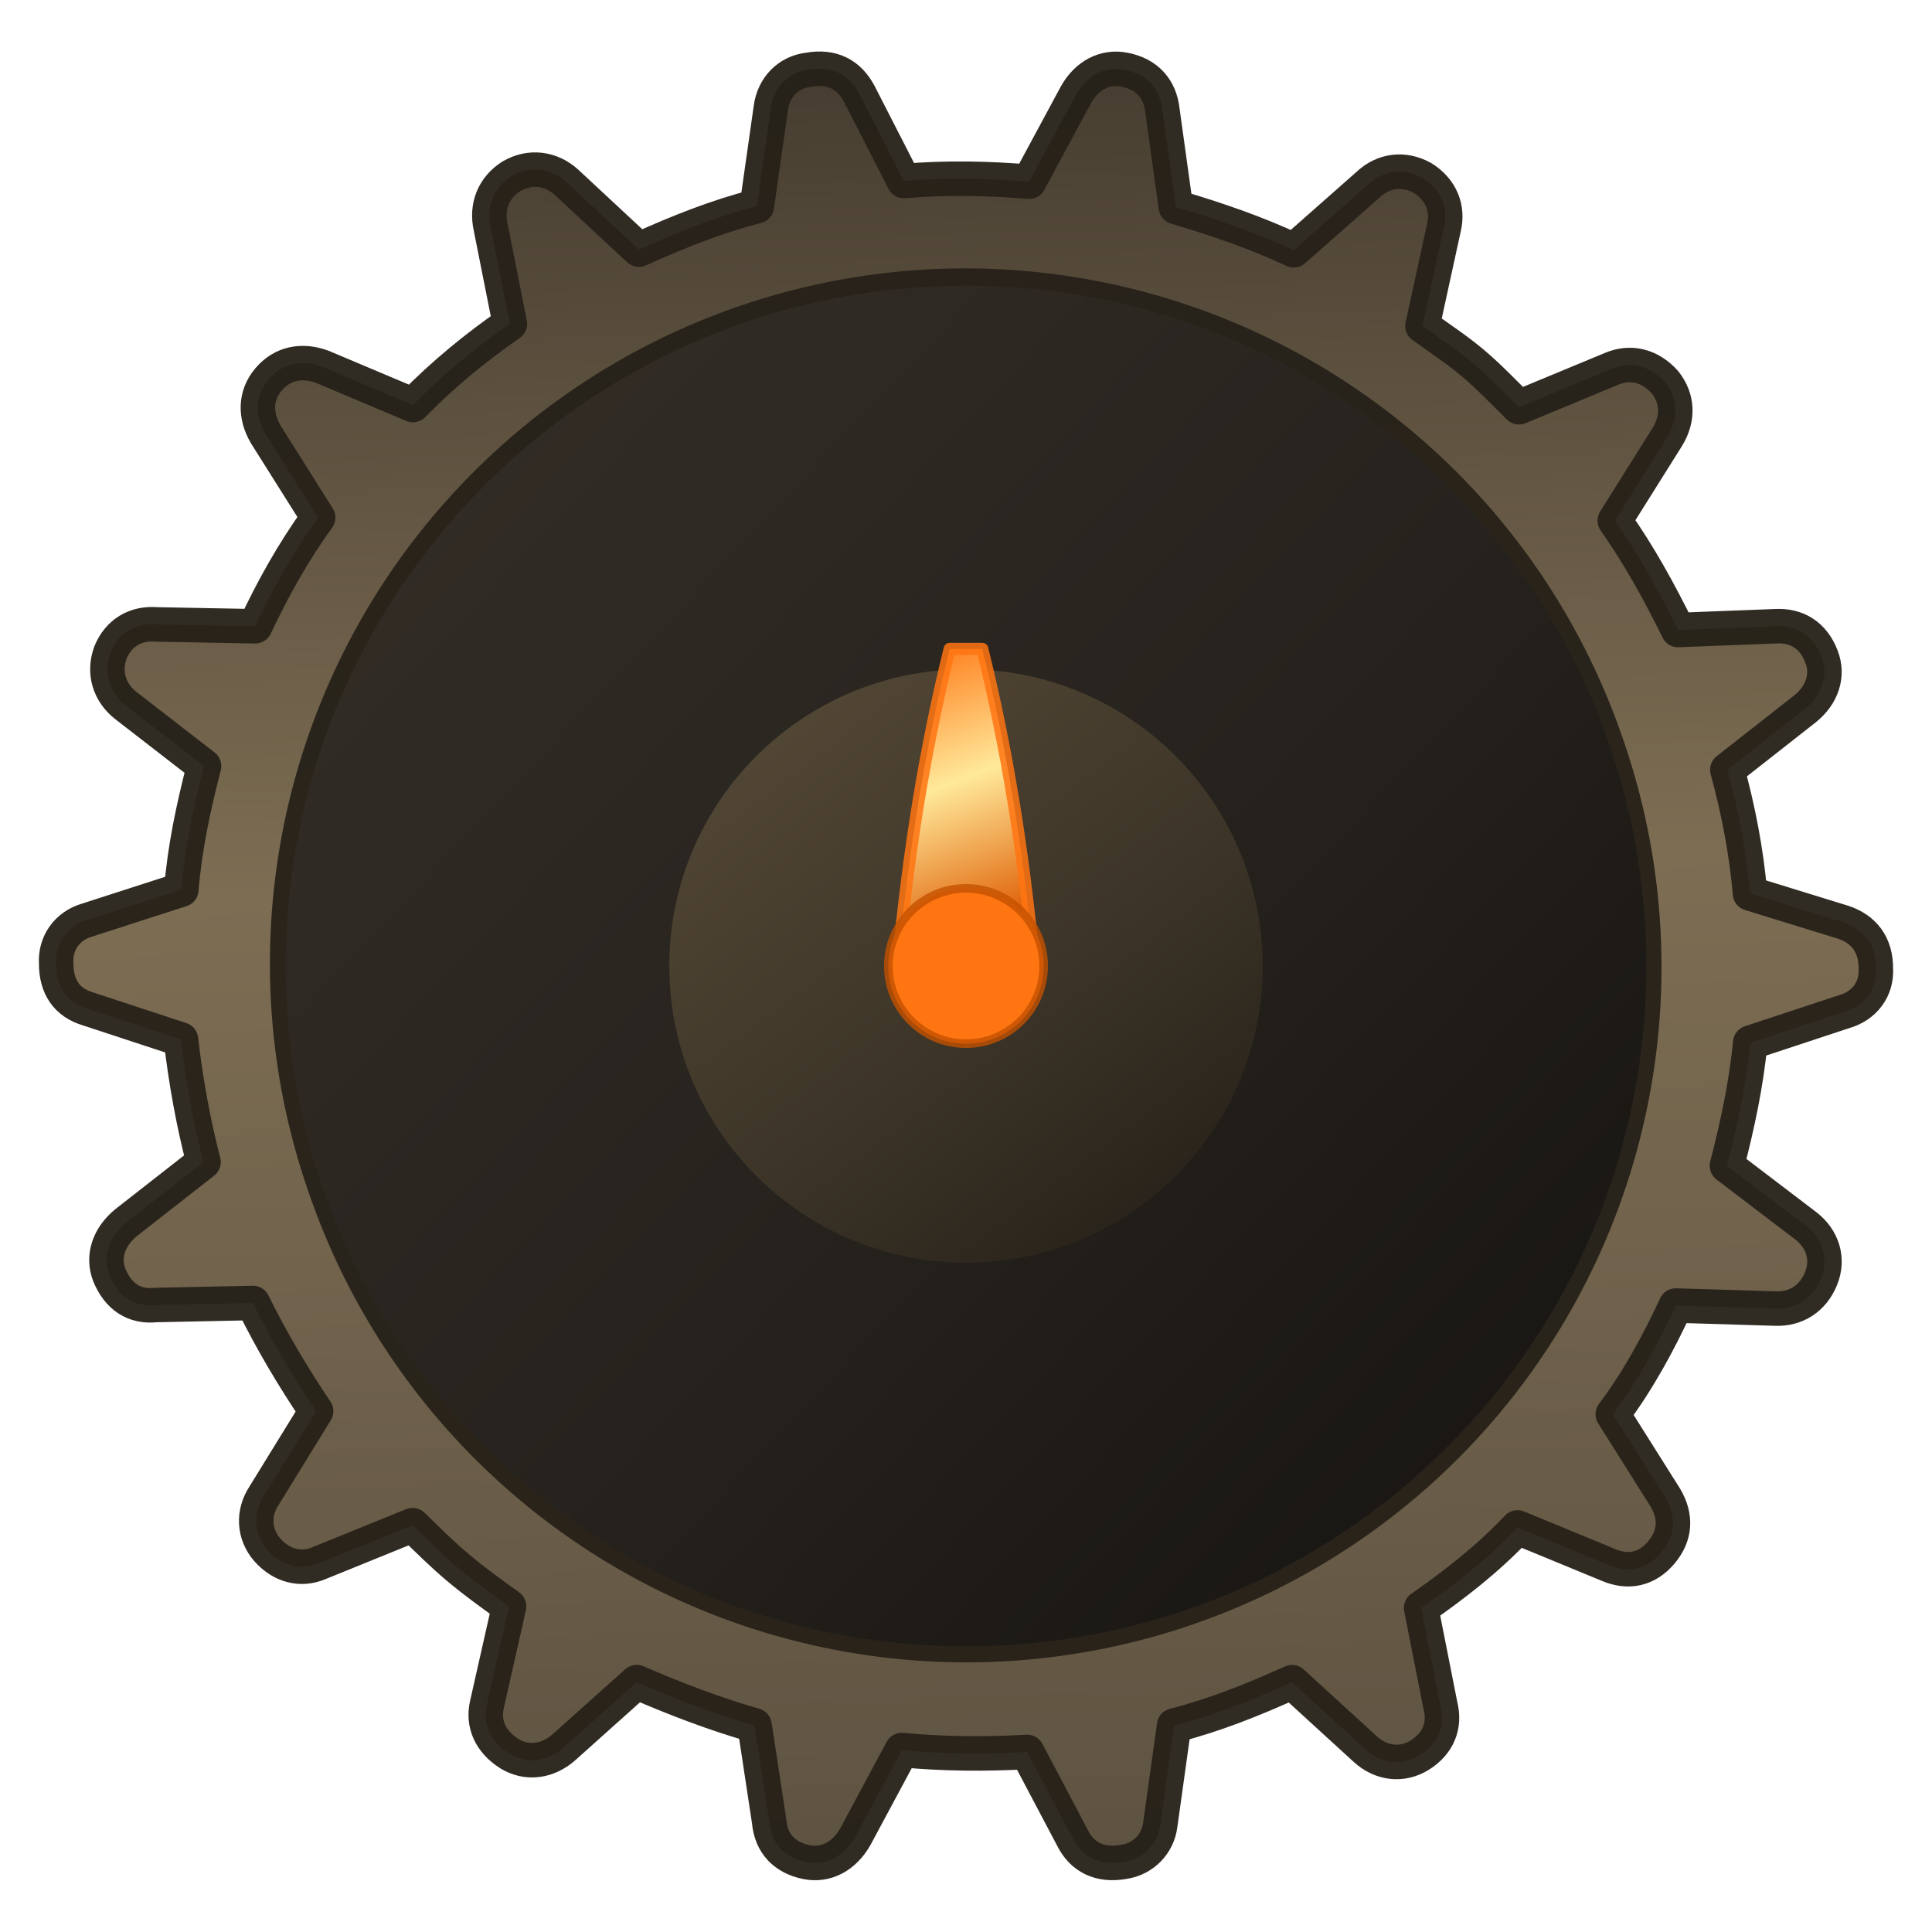
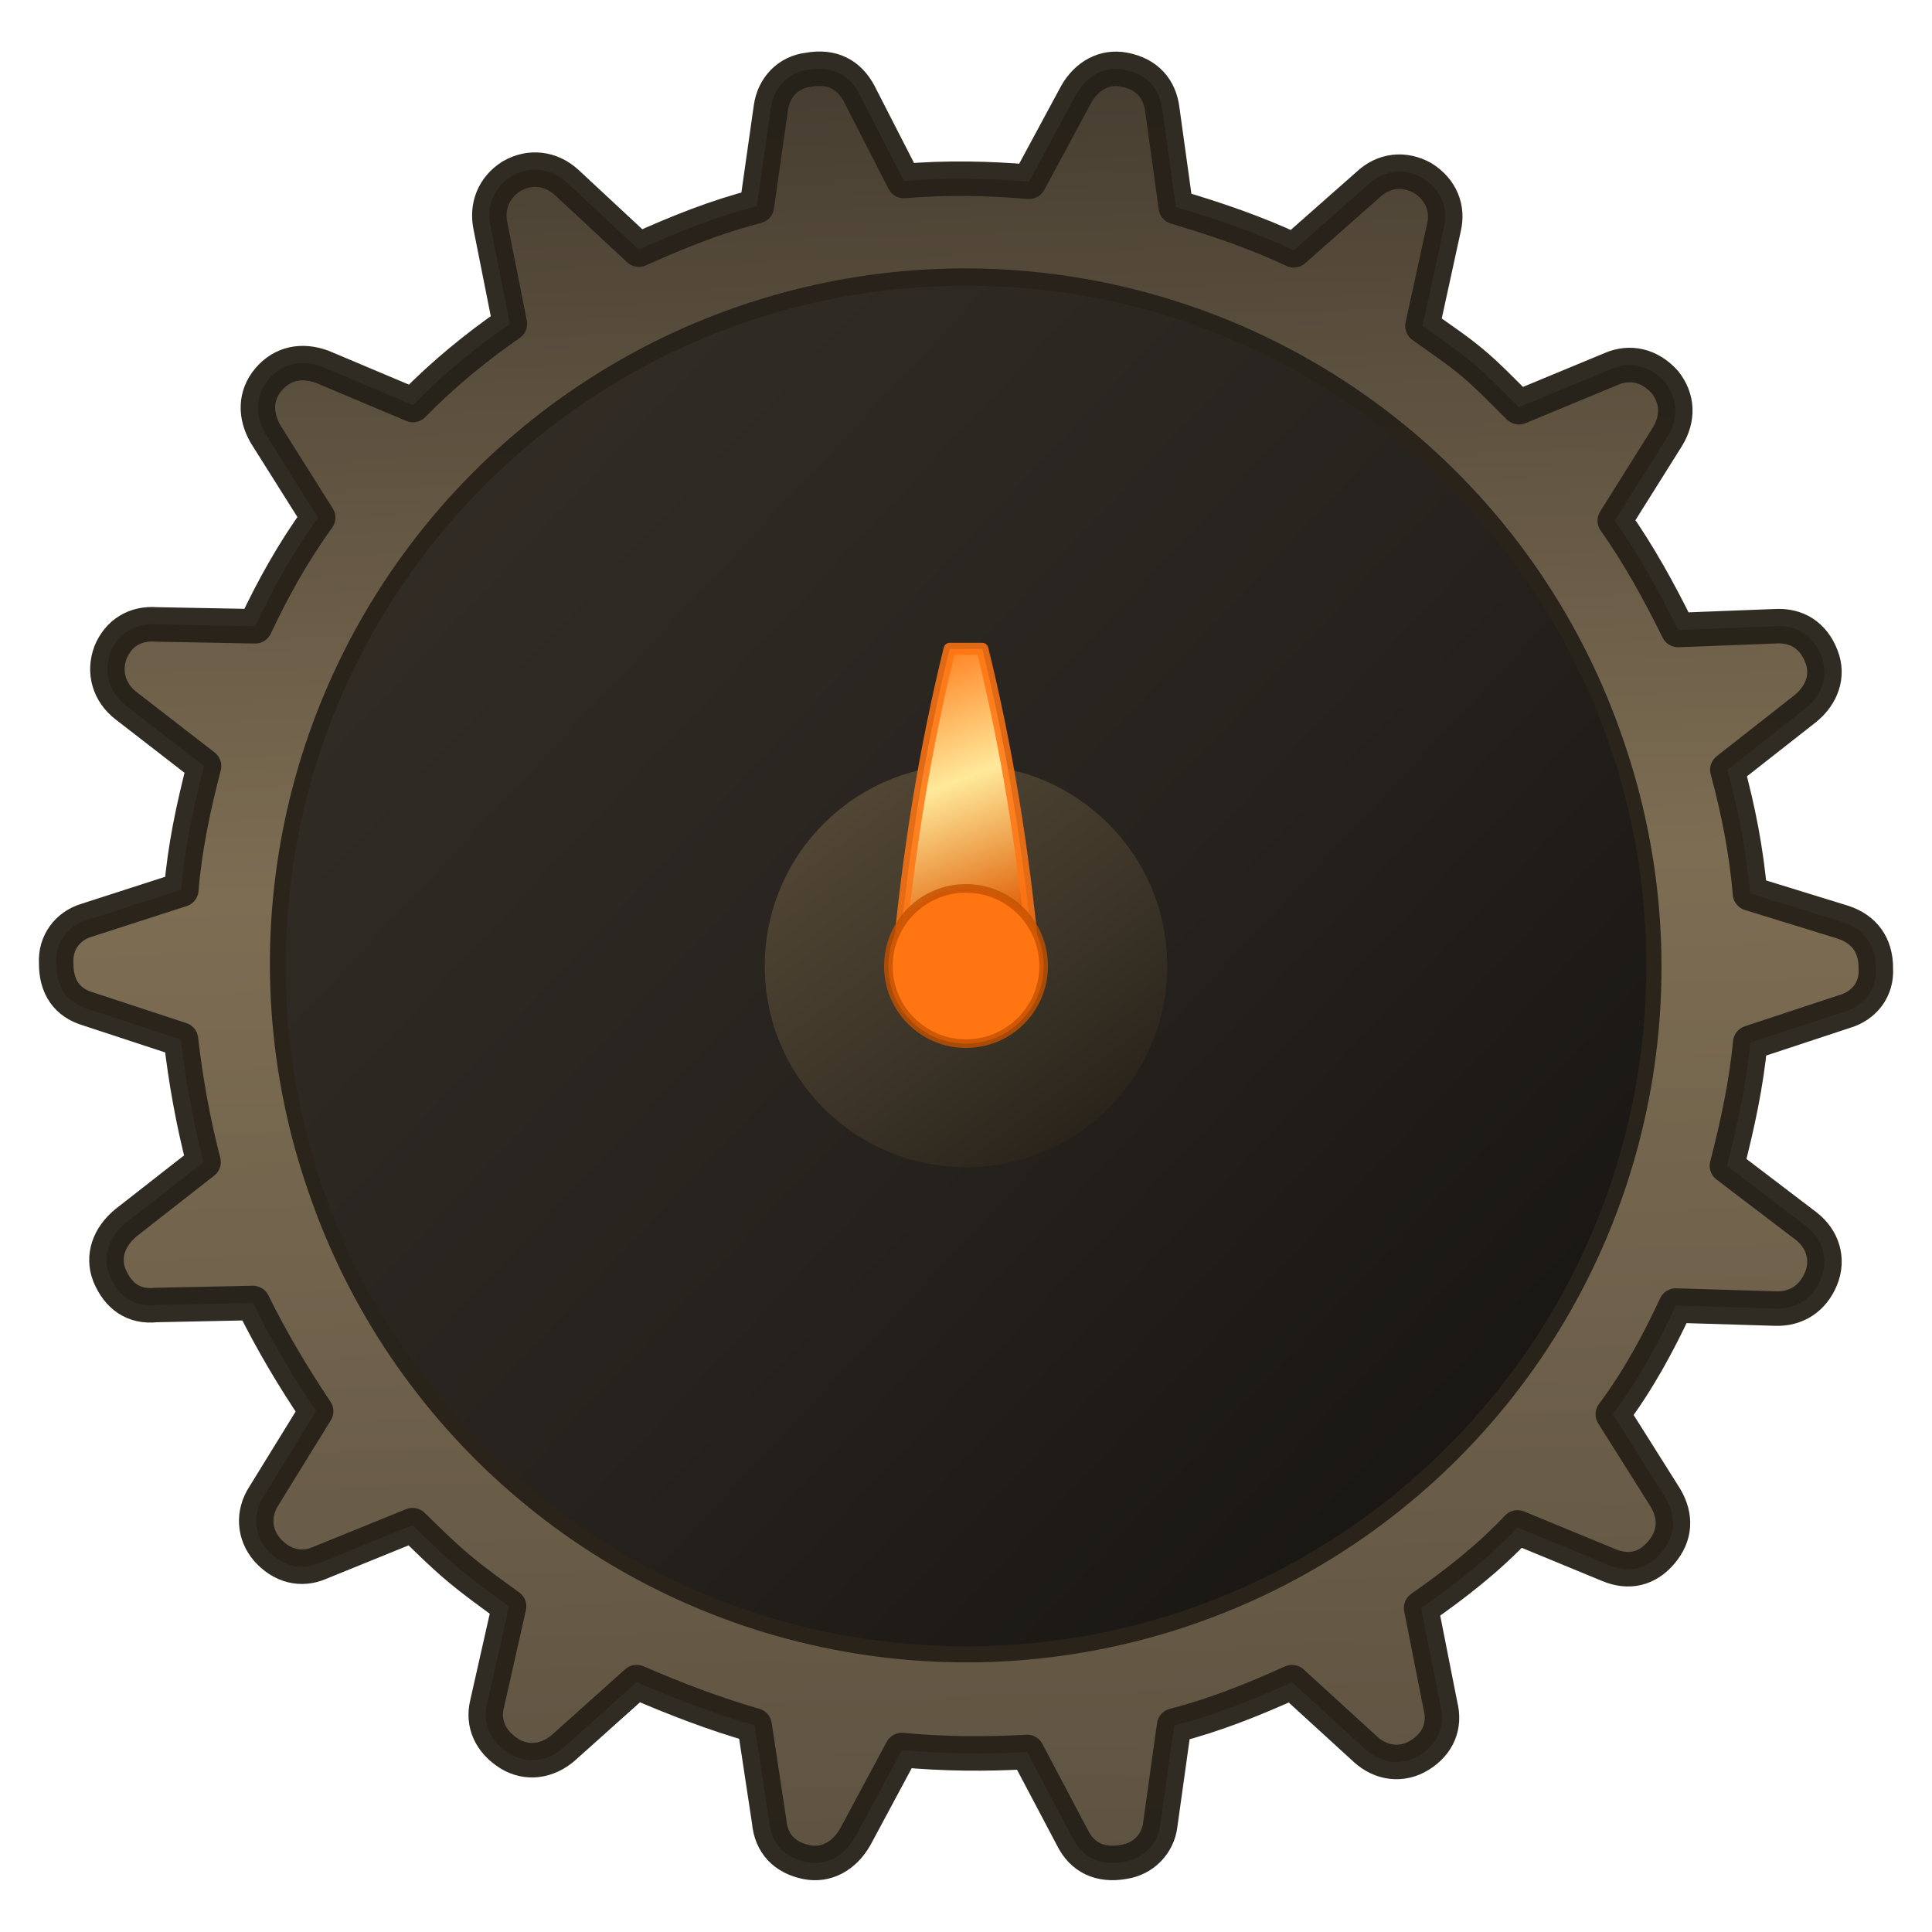
<svg xmlns="http://www.w3.org/2000/svg" width="24" height="24" viewBox="0 0 46 46" version="1.1" id="gearSmallDark">
  <defs id="defs5">
    <linearGradient id="gearSmallBodyDark" x1="10" y1="8" x2="46" y2="48" gradientUnits="userSpaceOnUse" gradientTransform="rotate(-139.9,27.98803,27.99405)">
      <stop offset="0" style="stop-color:#5d5241;stop-opacity:1" id="stop1" />
      <stop offset="0.55" style="stop-color:#7d6d53;stop-opacity:1" id="stop2" />
      <stop offset="1" style="stop-color:#443b2f;stop-opacity:1" id="stop3" />
    </linearGradient>
-     <linearGradient id="gearSmallHubDark" x1="22" y1="20" x2="34" y2="36" gradientUnits="userSpaceOnUse">
+     <linearGradient id="gearSmallHubDark" x1="22" y1="20" x2="34" y2="36" gradientUnits="userSpaceOnUse" gradientTransform="matrix(0.6782945,0,0,0.6782945,9.007754,9.007754)">
      <stop offset="0" style="stop-color:#544836;stop-opacity:1" id="stop4" />
      <stop offset="0.58" style="stop-color:#3c3427;stop-opacity:1" id="stop5" />
      <stop offset="1" style="stop-color:#262119;stop-opacity:1" id="stop6" />
    </linearGradient>
    <linearGradient id="gearSmallFaceDark" x1="11" y1="12" x2="45" y2="44" gradientUnits="userSpaceOnUse">
      <stop offset="0" style="stop-color:#332d26;stop-opacity:1" id="stop7" />
      <stop offset="0.54" style="stop-color:#26221d;stop-opacity:1" id="stop8" />
      <stop offset="1" style="stop-color:#171512;stop-opacity:1" id="stop9" />
    </linearGradient>
    <linearGradient id="gearSmallHaloPointer" x1="26.15" y1="18.8" x2="29.85" y2="28.5" gradientUnits="userSpaceOnUse">
      <stop offset="0" style="stop-color:#ff7512;stop-opacity:1" id="haloPointerStop1" />
      <stop offset="0.4" style="stop-color:#ffe99b;stop-opacity:1" id="haloPointerStop2" />
      <stop offset="0.8" style="stop-color:#e06208;stop-opacity:1" id="haloPointerStop3" />
      <stop offset="1" style="stop-color:#a84000;stop-opacity:1" id="haloPointerStop4" />
    </linearGradient>
  </defs>
  <g transform="scale(0.8214286)" id="g1">
    <path id="gearSmallBodyPath" style="display:inline;fill:url(#gearSmallBodyDark);stroke:#262119;stroke-width:1.0;stroke-linejoin:round;stroke-opacity:0.95" d="M 42.687,10.52 C 42.221,10.128 41.745,9.819 41.231,9.447 l 0.621,-2.848 C 41.987,6.039 41.773,5.492 41.229,5.156 40.705,4.868 40.111,4.919 39.649,5.358 l -2.149,1.897 C 36.425,6.749 35.26,6.35 34.082,6.002 L 33.692,3.191 C 33.623,2.581 33.253,2.147 32.593,2.021 32.018,1.904 31.494,2.198 31.191,2.74 L 29.828,5.268 C 28.655,5.169 27.422,5.142 26.2,5.247 L 24.902,2.713 C 24.604,2.157 24.117,1.899 23.429,2.024 22.852,2.091 22.424,2.527 22.343,3.132 L 21.938,5.978 C 20.766,6.278 19.656,6.723 18.519,7.236 L 16.423,5.286 C 15.972,4.876 15.366,4.795 14.827,5.107 14.307,5.435 14.087,5.986 14.223,6.59 l 0.556,2.796 C 13.82,10.051 12.856,10.832 11.969,11.74 L 9.346,10.634 C 8.762,10.418 8.189,10.517 7.781,11.001 7.388,11.467 7.388,12.049 7.701,12.588 l 1.521,2.415 c -0.744,1.028 -1.319,2.076 -1.826,3.15 l -2.865,-0.054 c -0.603,-0.048 -1.094,0.244 -1.328,0.812 -0.216,0.584 -0.033,1.167 0.448,1.542 l 2.263,1.752 c -0.312,1.208 -0.561,2.377 -0.658,3.583 l -2.735,0.883 c -0.568,0.165 -0.925,0.661 -0.892,1.241 -0.006,0.699 0.315,1.154 0.93,1.334 l 2.687,0.884 c 0.135,1.186 0.357,2.415 0.654,3.553 l -2.245,1.756 c -0.497,0.409 -0.698,0.975 -0.485,1.522 0.252,0.61 0.712,0.937 1.355,0.865 l 2.806,-0.058 c 0.543,1.101 1.165,2.146 1.832,3.136 l -1.504,2.441 c -0.339,0.511 -0.303,1.124 0.085,1.573 0.424,0.479 0.984,0.614 1.514,0.386 l 2.701,-1.097 c 0.454,0.443 0.854,0.842 1.32,1.234 0.484,0.408 0.945,0.734 1.477,1.121 l -0.639,2.833 c -0.135,0.561 0.094,1.09 0.656,1.441 0.509,0.306 1.1,0.222 1.565,-0.184 l 2.116,-1.895 c 1.123,0.486 2.258,0.921 3.418,1.254 l 0.421,2.775 c 0.057,0.661 0.457,1.059 1.083,1.188 0.576,0.117 1.099,-0.177 1.417,-0.737 l 1.348,-2.511 c 1.191,0.114 2.439,0.124 3.631,0.055 l 1.311,2.482 c 0.282,0.575 0.803,0.829 1.491,0.704 0.559,-0.081 0.987,-0.517 1.056,-1.072 l 0.402,-2.879 c 1.172,-0.3 2.281,-0.744 3.418,-1.258 l 2.13,1.947 c 0.451,0.41 1.057,0.492 1.578,0.164 0.521,-0.327 0.743,-0.845 0.593,-1.431 l -0.559,-2.83 c 0.973,-0.682 1.925,-1.413 2.794,-2.335 l 2.638,1.088 c 0.587,0.249 1.125,0.12 1.532,-0.364 0.408,-0.484 0.443,-1.036 0.113,-1.59 l -1.521,-2.414 c 0.746,-0.995 1.334,-2.094 1.826,-3.151 l 2.868,0.087 c 0.618,0.03 1.106,-0.294 1.34,-0.863 0.234,-0.569 0.051,-1.152 -0.43,-1.527 l -2.296,-1.749 c 0.312,-1.208 0.561,-2.377 0.676,-3.568 L 53.447,29.325 c 0.601,-0.168 0.958,-0.664 0.925,-1.244 0.007,-0.699 -0.348,-1.151 -0.947,-1.349 L 50.725,25.899 c -0.105,-1.222 -0.342,-2.433 -0.657,-3.586 l 2.26,-1.774 c 0.482,-0.391 0.683,-0.957 0.47,-1.504 -0.237,-0.628 -0.727,-0.919 -1.34,-0.883 l -2.818,0.109 c -0.543,-1.101 -1.135,-2.181 -1.835,-3.169 l 1.522,-2.426 c 0.336,-0.545 0.303,-1.124 -0.07,-1.591 -0.442,-0.494 -1.017,-0.611 -1.546,-0.383 l -2.682,1.112 C 43.574,11.359 43.171,10.928 42.687,10.52 Z M 9.412,34.379 A 19.65,19.65 0 1 0 46.571,21.585 19.65,19.65 0 1 0 9.412,34.379 Z" />
    <circle id="gearSmallFaceFill" cx="28" cy="28" r="19.72" style="fill:url(#gearSmallFaceDark)" />
-     <circle id="circle9" cx="28" cy="28" r="8.6" style="display:inline;fill:url(#gearSmallHubDark)" />
+     <circle id="circle9" cx="28" cy="28" r="5.833" style="display:inline;fill:url(#gearSmallHubDark);stroke-width:0.678" />
    <path id="gearTinyPointer" d="m 26.029,27.904 c 0.313,-3.316 0.796,-6.253 1.497,-9.096 h 0.947 c 0.701,2.842 1.184,5.78 1.497,9.096 -1.156,0.616 -2.786,0.616 -3.941,0 z" style="fill:url(#gearSmallHaloPointer);stroke:#ff7512;stroke-width:0.35;stroke-linejoin:round;stroke-opacity:0.85" />
    <circle id="gearSmallCenter" cx="28" cy="28" r="2.25" style="fill:#ff7512;stroke:#c45200;stroke-width:0.25;stroke-opacity:0.8" />
  </g>
</svg>
